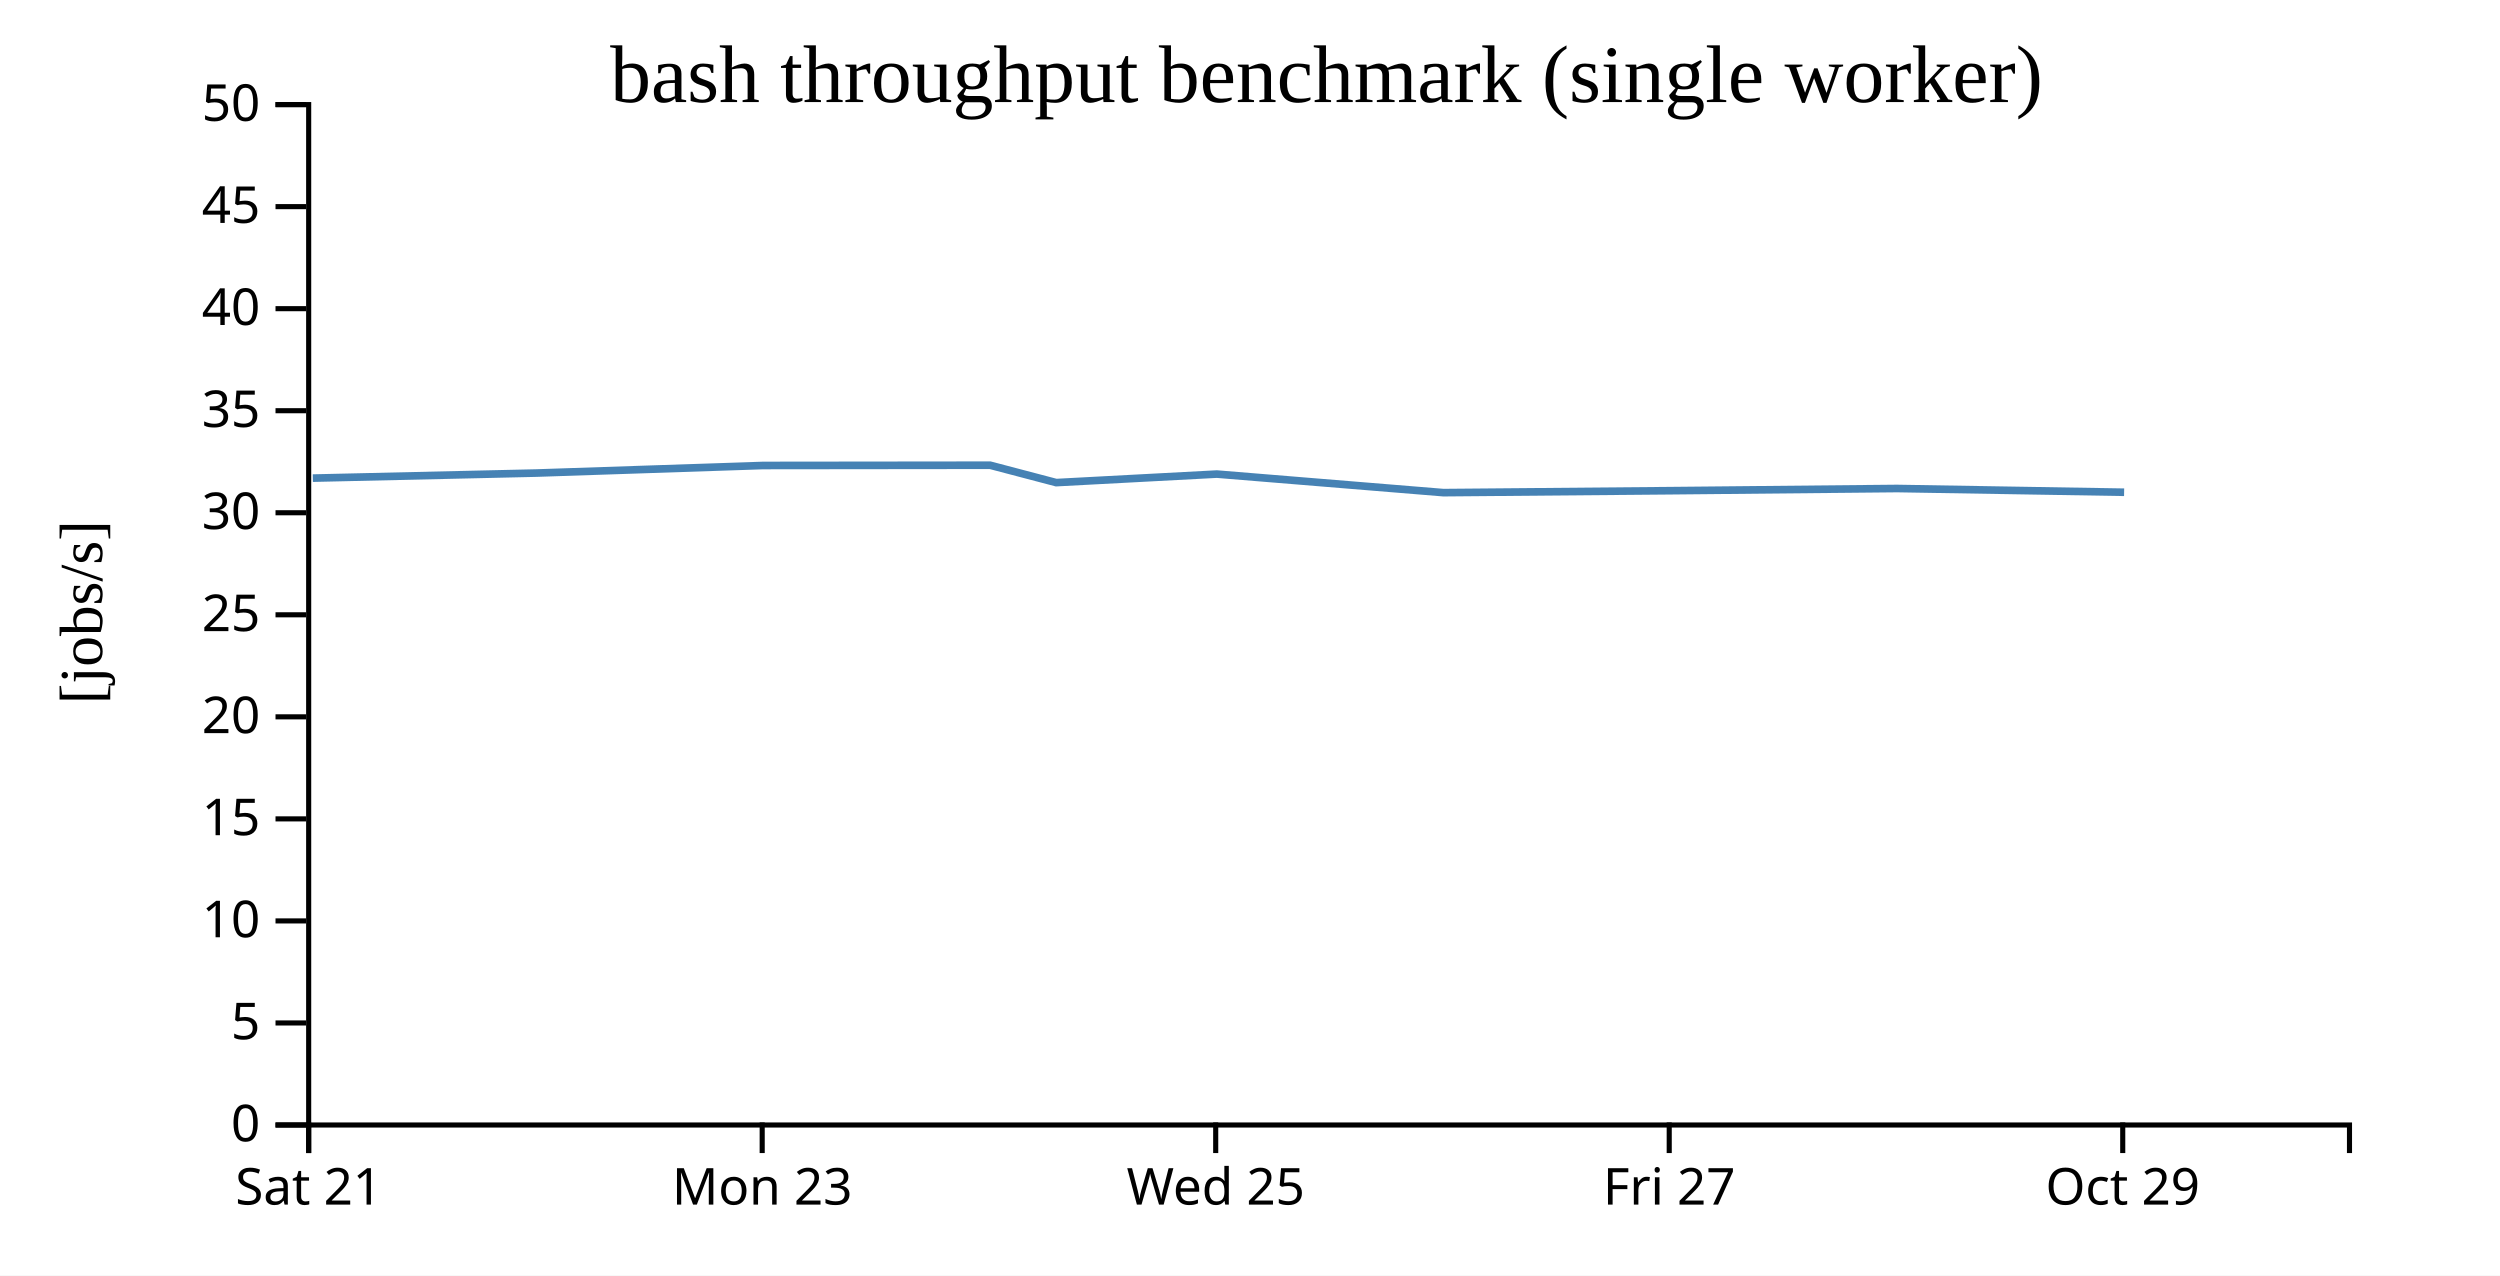
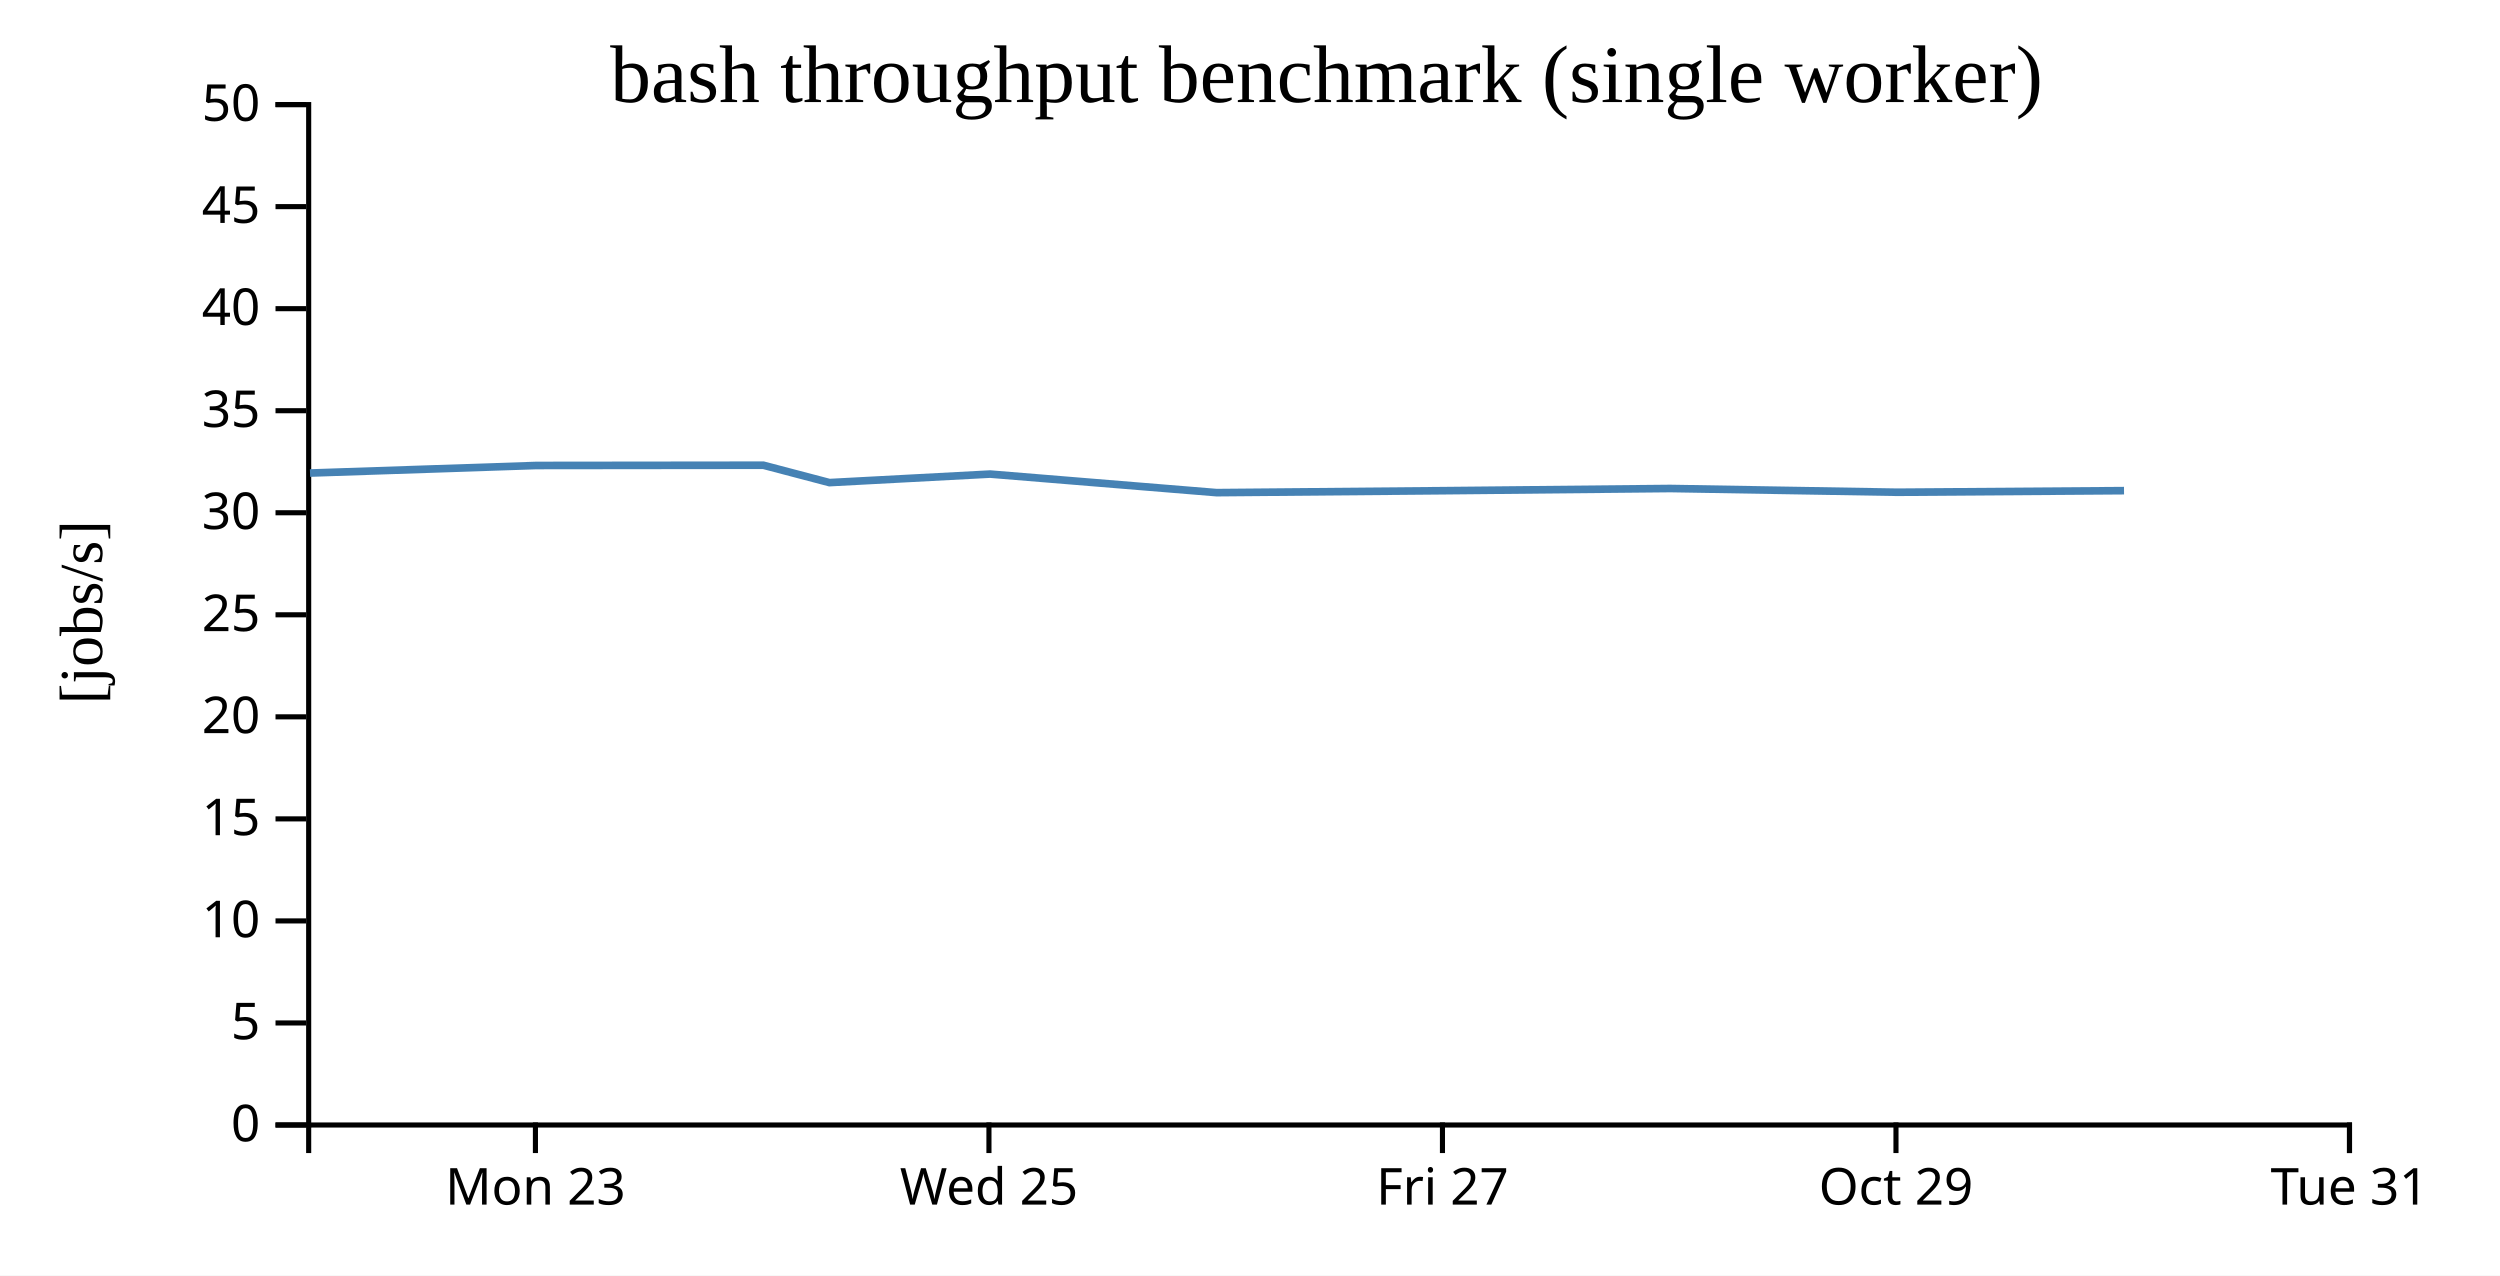
<svg xmlns="http://www.w3.org/2000/svg" width="490" height="250">
  <rect width="100%" height="100%" fill="white" />
  <g transform="translate(60,20)">
    <g transform="translate(0,200)" fill="none" font-size="10" font-family="sans-serif" text-anchor="middle">
      <path class="domain" stroke="currentColor" d="M0.5,6V0.5H400.5V6" />
-       <g class="tick" opacity="1" transform="translate(0.5,0)">
-         <line stroke="currentColor" y2="6" />
-         <text fill="currentColor" y="9" dy="0.71em">Sat 21</text>
-       </g>
-       <g class="tick" opacity="1" transform="translate(89.38889,0)">
+       <g class="tick" opacity="1" transform="translate(44.94444,0)">
        <line stroke="currentColor" y2="6" />
        <text fill="currentColor" y="9" dy="0.71em">Mon 23</text>
      </g>
-       <g class="tick" opacity="1" transform="translate(178.2778,0)">
+       <g class="tick" opacity="1" transform="translate(133.8333,0)">
        <line stroke="currentColor" y2="6" />
        <text fill="currentColor" y="9" dy="0.71em">Wed 25</text>
      </g>
-       <g class="tick" opacity="1" transform="translate(267.1667,0)">
+       <g class="tick" opacity="1" transform="translate(222.7222,0)">
        <line stroke="currentColor" y2="6" />
        <text fill="currentColor" y="9" dy="0.71em">Fri 27</text>
      </g>
-       <g class="tick" opacity="1" transform="translate(356.0556,0)">
+       <g class="tick" opacity="1" transform="translate(311.6111,0)">
        <line stroke="currentColor" y2="6" />
        <text fill="currentColor" y="9" dy="0.71em">Oct 29</text>
+       </g>
+       <g class="tick" opacity="1" transform="translate(400.5,0)">
+         <line stroke="currentColor" y2="6" />
+         <text fill="currentColor" y="9" dy="0.71em">Tue 31</text>
      </g>
    </g>
    <g fill="none" font-size="10" font-family="sans-serif" text-anchor="end">
      <path class="domain" stroke="currentColor" d="M-6,200.5H0.5V0.5H-6" />
      <g class="tick" opacity="1" transform="translate(0,200.5)">
        <line stroke="currentColor" x2="-6" />
        <text fill="currentColor" x="-9" dy="0.32em">0</text>
      </g>
      <g class="tick" opacity="1" transform="translate(0,180.5)">
        <line stroke="currentColor" x2="-6" />
        <text fill="currentColor" x="-9" dy="0.32em">5</text>
      </g>
      <g class="tick" opacity="1" transform="translate(0,160.5)">
        <line stroke="currentColor" x2="-6" />
        <text fill="currentColor" x="-9" dy="0.32em">10</text>
      </g>
      <g class="tick" opacity="1" transform="translate(0,140.5)">
        <line stroke="currentColor" x2="-6" />
        <text fill="currentColor" x="-9" dy="0.32em">15</text>
      </g>
      <g class="tick" opacity="1" transform="translate(0,120.5)">
        <line stroke="currentColor" x2="-6" />
        <text fill="currentColor" x="-9" dy="0.32em">20</text>
      </g>
      <g class="tick" opacity="1" transform="translate(0,100.5)">
        <line stroke="currentColor" x2="-6" />
        <text fill="currentColor" x="-9" dy="0.32em">25</text>
      </g>
      <g class="tick" opacity="1" transform="translate(0,80.5)">
        <line stroke="currentColor" x2="-6" />
        <text fill="currentColor" x="-9" dy="0.32em">30</text>
      </g>
      <g class="tick" opacity="1" transform="translate(0,60.5)">
        <line stroke="currentColor" x2="-6" />
        <text fill="currentColor" x="-9" dy="0.32em">35</text>
      </g>
      <g class="tick" opacity="1" transform="translate(0,40.5)">
        <line stroke="currentColor" x2="-6" />
        <text fill="currentColor" x="-9" dy="0.32em">40</text>
      </g>
      <g class="tick" opacity="1" transform="translate(0,20.5)">
        <line stroke="currentColor" x2="-6" />
        <text fill="currentColor" x="-9" dy="0.32em">45</text>
      </g>
      <g class="tick" opacity="1" transform="translate(0,0.5)">
        <line stroke="currentColor" x2="-6" />
        <text fill="currentColor" x="-9" dy="0.32em">50</text>
      </g>
    </g>
    <text text-anchor="middle" style="font-size: 12px" transform="rotate(-90)" y="-40" x="-100">[jobs/s]</text>
    <text text-anchor="middle" style="font-size: 16px" y="0" x="200">bash throughput benchmark (single worker)</text>
-     <path fill="none" stroke="steelblue" stroke-width="1.5" d="M1.312,73.713L45.205,72.717L89.596,71.234L134.063,71.184L147.017,74.592L178.497,72.919L222.909,76.558L267.385,76.176L311.824,75.746L356.327,76.482" />
+     <path fill="none" stroke="steelblue" stroke-width="1.5" d="M0.76,72.717L45.151,71.234L89.618,71.184L102.572,74.592L134.053,72.919L178.464,76.558L222.94,76.176L267.38,75.746L311.882,76.482L356.309,76.169" />
  </g>
</svg>
